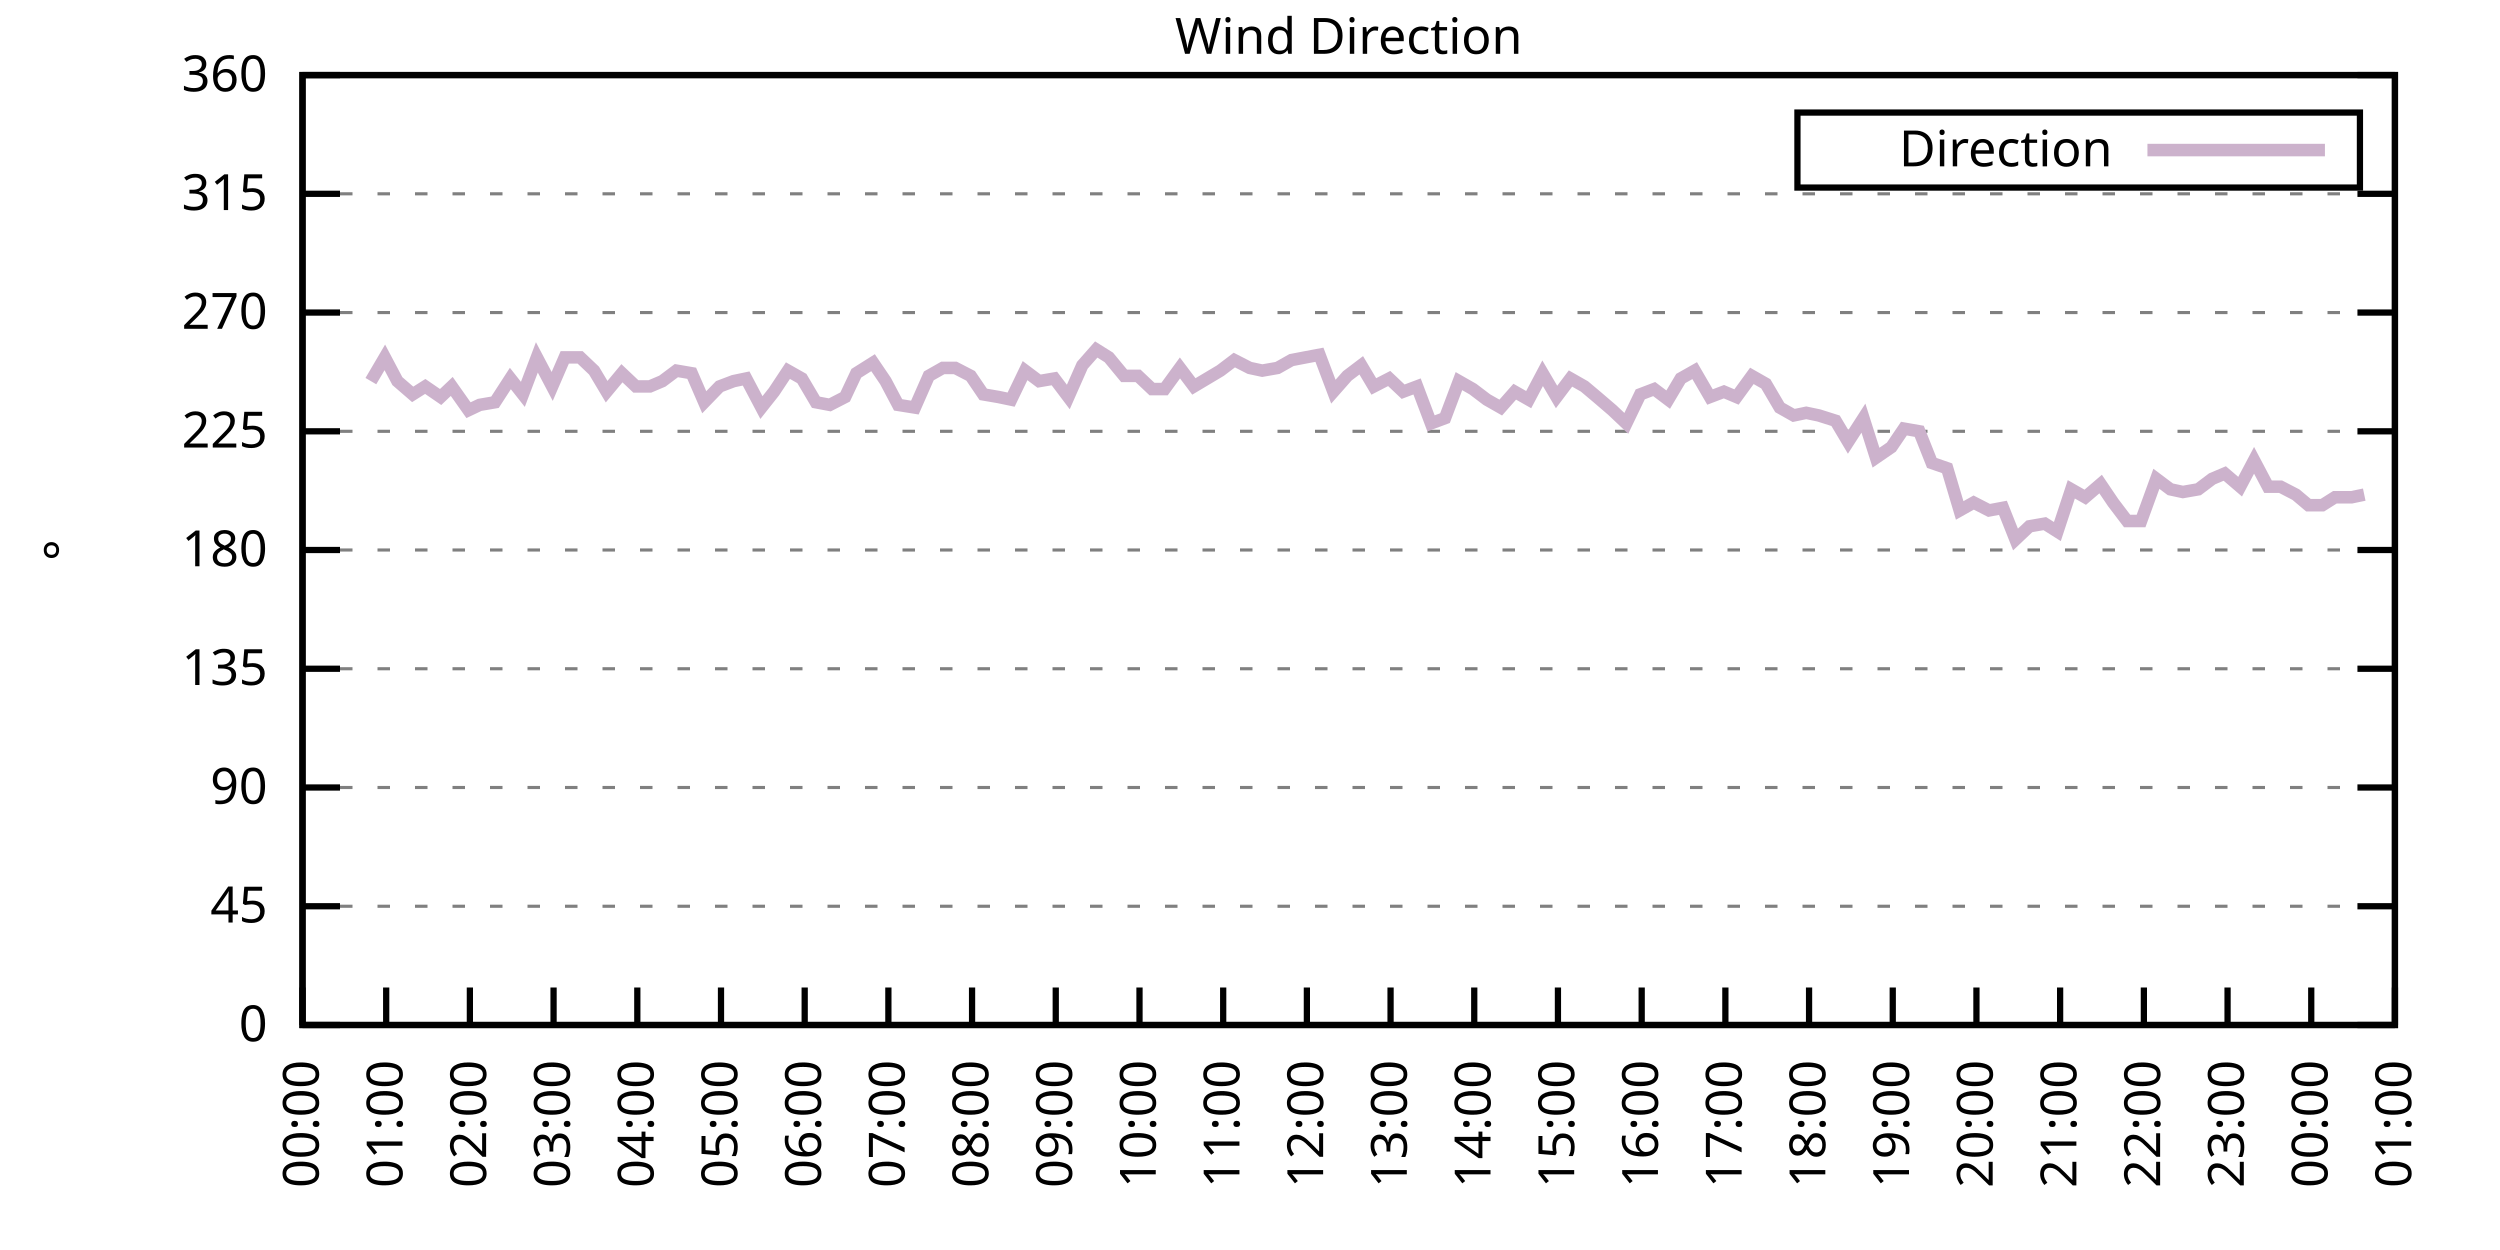
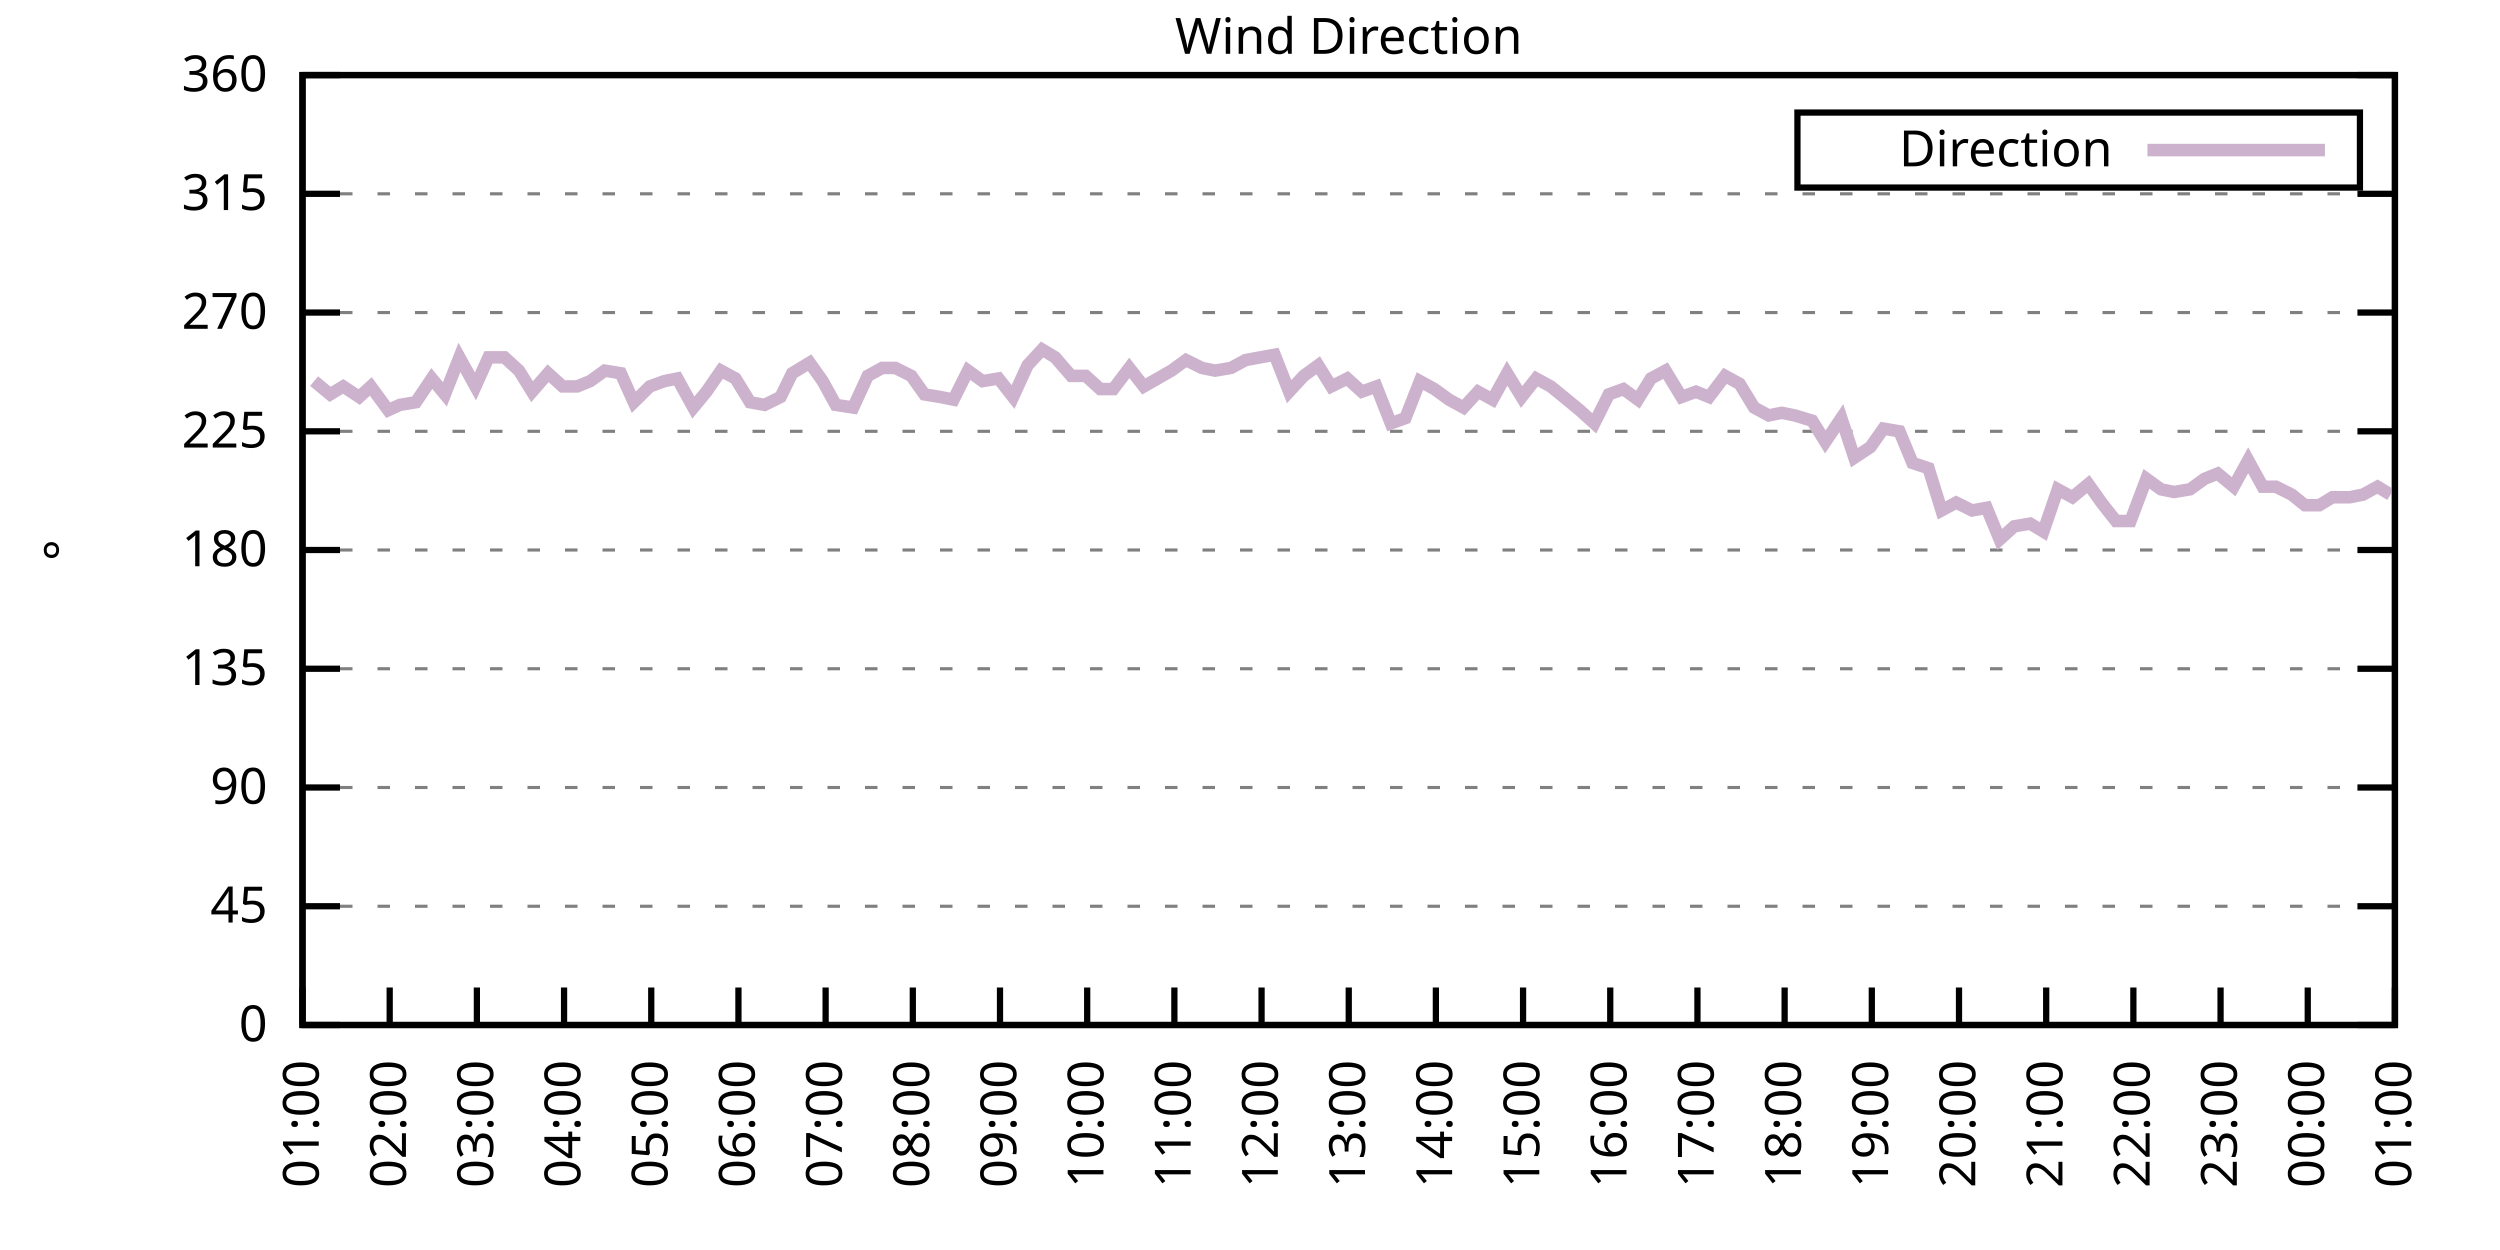
<svg xmlns="http://www.w3.org/2000/svg" xmlns:xlink="http://www.w3.org/1999/xlink" width="400" height="200" viewBox="0 0 400 200">
  <g id="gnuplot_canvas">
    <rect x="0" y="0" width="400" height="200" fill="none" />
    <defs>
      <circle id="gpDot" r="0.5" stroke-width="0.5" stroke="currentColor" />
      <path id="gpPt0" stroke-width="0.333" stroke="currentColor" d="M-1,0 h2 M0,-1 v2" />
      <path id="gpPt1" stroke-width="0.333" stroke="currentColor" d="M-1,-1 L1,1 M1,-1 L-1,1" />
      <path id="gpPt2" stroke-width="0.333" stroke="currentColor" d="M-1,0 L1,0 M0,-1 L0,1 M-1,-1 L1,1 M-1,1 L1,-1" />
      <rect id="gpPt3" stroke-width="0.333" stroke="currentColor" x="-1" y="-1" width="2" height="2" />
      <rect id="gpPt4" stroke-width="0.333" stroke="currentColor" fill="currentColor" x="-1" y="-1" width="2" height="2" />
      <circle id="gpPt5" stroke-width="0.333" stroke="currentColor" cx="0" cy="0" r="1" />
      <use xlink:href="#gpPt5" id="gpPt6" fill="currentColor" stroke="none" />
      <path id="gpPt7" stroke-width="0.333" stroke="currentColor" d="M0,-1.33 L-1.33,0.67 L1.33,0.67 z" />
      <use xlink:href="#gpPt7" id="gpPt8" fill="currentColor" stroke="none" />
      <use xlink:href="#gpPt7" id="gpPt9" stroke="currentColor" transform="rotate(180)" />
      <use xlink:href="#gpPt9" id="gpPt10" fill="currentColor" stroke="none" />
      <use xlink:href="#gpPt3" id="gpPt11" stroke="currentColor" transform="rotate(45)" />
      <use xlink:href="#gpPt11" id="gpPt12" fill="currentColor" stroke="none" />
      <path id="gpPt13" stroke-width="0.333" stroke="currentColor" d="M0,1.330 L1.265,0.411 L0.782,-1.067 L-0.782,-1.076 L-1.265,0.411 z" />
      <use xlink:href="#gpPt13" id="gpPt14" fill="currentColor" stroke="none" />
      <filter id="textbox" filterUnits="objectBoundingBox" x="0" y="0" height="1" width="1">
        <feFlood flood-color="white" flood-opacity="1" result="bgnd" />
        <feComposite in="SourceGraphic" in2="bgnd" operator="atop" />
      </filter>
      <filter id="greybox" filterUnits="objectBoundingBox" x="0" y="0" height="1" width="1">
        <feFlood flood-color="lightgrey" flood-opacity="1" result="grey" />
        <feComposite in="SourceGraphic" in2="grey" operator="atop" />
      </filter>
    </defs>
    <g fill="none" color="white" stroke="currentColor" stroke-width="1.00" stroke-linecap="butt" stroke-linejoin="miter">
</g>
    <g fill="none" color="black" stroke="currentColor" stroke-width="1.00" stroke-linecap="butt" stroke-linejoin="miter">
      <g stroke="none" shape-rendering="crispEdges">
        <polygon fill="rgb(255, 255, 255)" points="48.40,164.00 383.18,164.00 383.18,12.02 48.40,12.02 " />
      </g>
    </g>
    <g fill="none" color="black" stroke="currentColor" stroke-width="1.00" stroke-linecap="butt" stroke-linejoin="miter">
</g>
    <g fill="none" color="black" stroke="black" stroke-width="0.50" stroke-linecap="butt" stroke-linejoin="miter">
</g>
    <g fill="none" color="gray" stroke="currentColor" stroke-width="0.50" stroke-linecap="butt" stroke-linejoin="miter">
      <path stroke="gray" stroke-dasharray="2,4" class="gridline" d="M48.40,164.00 L383.19,164.00  " />
    </g>
    <g fill="none" color="gray" stroke="gray" stroke-width="1.00" stroke-linecap="butt" stroke-linejoin="miter">
</g>
    <g fill="none" color="black" stroke="currentColor" stroke-width="1.00" stroke-linecap="butt" stroke-linejoin="miter">
      <path stroke="black" d="M48.40,164.00 L54.40,164.00 M383.19,164.00 L377.19,164.00  " />
      <g transform="translate(42.80,166.60)" stroke="none" fill="black" font-family="Sans" font-size="8.00" text-anchor="end">
        <text>
          <tspan font-family="Sans"> 0</tspan>
        </text>
      </g>
    </g>
    <g fill="none" color="black" stroke="currentColor" stroke-width="1.00" stroke-linecap="butt" stroke-linejoin="miter">
</g>
    <g fill="none" color="black" stroke="black" stroke-width="0.50" stroke-linecap="butt" stroke-linejoin="miter">
</g>
    <g fill="none" color="gray" stroke="currentColor" stroke-width="0.50" stroke-linecap="butt" stroke-linejoin="miter">
      <path stroke="gray" stroke-dasharray="2,4" class="gridline" d="M48.40,145.00 L383.19,145.00  " />
    </g>
    <g fill="none" color="gray" stroke="gray" stroke-width="1.00" stroke-linecap="butt" stroke-linejoin="miter">
</g>
    <g fill="none" color="black" stroke="currentColor" stroke-width="1.00" stroke-linecap="butt" stroke-linejoin="miter">
      <path stroke="black" d="M48.40,145.00 L54.40,145.00 M383.19,145.00 L377.19,145.00  " />
      <g transform="translate(42.80,147.60)" stroke="none" fill="black" font-family="Sans" font-size="8.00" text-anchor="end">
        <text>
          <tspan font-family="Sans"> 45</tspan>
        </text>
      </g>
    </g>
    <g fill="none" color="black" stroke="currentColor" stroke-width="1.00" stroke-linecap="butt" stroke-linejoin="miter">
</g>
    <g fill="none" color="black" stroke="black" stroke-width="0.50" stroke-linecap="butt" stroke-linejoin="miter">
</g>
    <g fill="none" color="gray" stroke="currentColor" stroke-width="0.50" stroke-linecap="butt" stroke-linejoin="miter">
      <path stroke="gray" stroke-dasharray="2,4" class="gridline" d="M48.40,126.00 L383.19,126.00  " />
    </g>
    <g fill="none" color="gray" stroke="gray" stroke-width="1.00" stroke-linecap="butt" stroke-linejoin="miter">
</g>
    <g fill="none" color="black" stroke="currentColor" stroke-width="1.00" stroke-linecap="butt" stroke-linejoin="miter">
      <path stroke="black" d="M48.40,126.00 L54.40,126.00 M383.19,126.00 L377.19,126.00  " />
      <g transform="translate(42.80,128.60)" stroke="none" fill="black" font-family="Sans" font-size="8.00" text-anchor="end">
        <text>
          <tspan font-family="Sans"> 90</tspan>
        </text>
      </g>
    </g>
    <g fill="none" color="black" stroke="currentColor" stroke-width="1.00" stroke-linecap="butt" stroke-linejoin="miter">
</g>
    <g fill="none" color="black" stroke="black" stroke-width="0.50" stroke-linecap="butt" stroke-linejoin="miter">
</g>
    <g fill="none" color="gray" stroke="currentColor" stroke-width="0.50" stroke-linecap="butt" stroke-linejoin="miter">
      <path stroke="gray" stroke-dasharray="2,4" class="gridline" d="M48.40,107.00 L383.19,107.00  " />
    </g>
    <g fill="none" color="gray" stroke="gray" stroke-width="1.00" stroke-linecap="butt" stroke-linejoin="miter">
</g>
    <g fill="none" color="black" stroke="currentColor" stroke-width="1.00" stroke-linecap="butt" stroke-linejoin="miter">
      <path stroke="black" d="M48.40,107.00 L54.40,107.00 M383.19,107.00 L377.19,107.00  " />
      <g transform="translate(42.80,109.60)" stroke="none" fill="black" font-family="Sans" font-size="8.00" text-anchor="end">
        <text>
          <tspan font-family="Sans"> 135</tspan>
        </text>
      </g>
    </g>
    <g fill="none" color="black" stroke="currentColor" stroke-width="1.00" stroke-linecap="butt" stroke-linejoin="miter">
</g>
    <g fill="none" color="black" stroke="black" stroke-width="0.50" stroke-linecap="butt" stroke-linejoin="miter">
</g>
    <g fill="none" color="gray" stroke="currentColor" stroke-width="0.50" stroke-linecap="butt" stroke-linejoin="miter">
      <path stroke="gray" stroke-dasharray="2,4" class="gridline" d="M48.40,88.00 L383.19,88.00  " />
    </g>
    <g fill="none" color="gray" stroke="gray" stroke-width="1.00" stroke-linecap="butt" stroke-linejoin="miter">
</g>
    <g fill="none" color="black" stroke="currentColor" stroke-width="1.00" stroke-linecap="butt" stroke-linejoin="miter">
      <path stroke="black" d="M48.40,88.00 L54.40,88.00 M383.19,88.00 L377.19,88.00  " />
      <g transform="translate(42.80,90.60)" stroke="none" fill="black" font-family="Sans" font-size="8.00" text-anchor="end">
        <text>
          <tspan font-family="Sans"> 180</tspan>
        </text>
      </g>
    </g>
    <g fill="none" color="black" stroke="currentColor" stroke-width="1.00" stroke-linecap="butt" stroke-linejoin="miter">
</g>
    <g fill="none" color="black" stroke="black" stroke-width="0.50" stroke-linecap="butt" stroke-linejoin="miter">
</g>
    <g fill="none" color="gray" stroke="currentColor" stroke-width="0.50" stroke-linecap="butt" stroke-linejoin="miter">
      <path stroke="gray" stroke-dasharray="2,4" class="gridline" d="M48.40,69.01 L383.19,69.01  " />
    </g>
    <g fill="none" color="gray" stroke="gray" stroke-width="1.00" stroke-linecap="butt" stroke-linejoin="miter">
</g>
    <g fill="none" color="black" stroke="currentColor" stroke-width="1.00" stroke-linecap="butt" stroke-linejoin="miter">
      <path stroke="black" d="M48.40,69.01 L54.40,69.01 M383.19,69.01 L377.19,69.01  " />
      <g transform="translate(42.80,71.61)" stroke="none" fill="black" font-family="Sans" font-size="8.00" text-anchor="end">
        <text>
          <tspan font-family="Sans"> 225</tspan>
        </text>
      </g>
    </g>
    <g fill="none" color="black" stroke="currentColor" stroke-width="1.00" stroke-linecap="butt" stroke-linejoin="miter">
</g>
    <g fill="none" color="black" stroke="black" stroke-width="0.50" stroke-linecap="butt" stroke-linejoin="miter">
</g>
    <g fill="none" color="gray" stroke="currentColor" stroke-width="0.50" stroke-linecap="butt" stroke-linejoin="miter">
      <path stroke="gray" stroke-dasharray="2,4" class="gridline" d="M48.40,50.01 L383.19,50.01  " />
    </g>
    <g fill="none" color="gray" stroke="gray" stroke-width="1.00" stroke-linecap="butt" stroke-linejoin="miter">
</g>
    <g fill="none" color="black" stroke="currentColor" stroke-width="1.00" stroke-linecap="butt" stroke-linejoin="miter">
      <path stroke="black" d="M48.40,50.01 L54.40,50.01 M383.19,50.01 L377.19,50.01  " />
      <g transform="translate(42.80,52.61)" stroke="none" fill="black" font-family="Sans" font-size="8.00" text-anchor="end">
        <text>
          <tspan font-family="Sans"> 270</tspan>
        </text>
      </g>
    </g>
    <g fill="none" color="black" stroke="currentColor" stroke-width="1.00" stroke-linecap="butt" stroke-linejoin="miter">
</g>
    <g fill="none" color="black" stroke="black" stroke-width="0.50" stroke-linecap="butt" stroke-linejoin="miter">
</g>
    <g fill="none" color="gray" stroke="currentColor" stroke-width="0.50" stroke-linecap="butt" stroke-linejoin="miter">
      <path stroke="gray" stroke-dasharray="2,4" class="gridline" d="M48.40,31.01 L383.19,31.01  " />
    </g>
    <g fill="none" color="gray" stroke="gray" stroke-width="1.00" stroke-linecap="butt" stroke-linejoin="miter">
</g>
    <g fill="none" color="black" stroke="currentColor" stroke-width="1.00" stroke-linecap="butt" stroke-linejoin="miter">
      <path stroke="black" d="M48.40,31.01 L54.40,31.01 M383.19,31.01 L377.19,31.01  " />
      <g transform="translate(42.80,33.61)" stroke="none" fill="black" font-family="Sans" font-size="8.00" text-anchor="end">
        <text>
          <tspan font-family="Sans"> 315</tspan>
        </text>
      </g>
    </g>
    <g fill="none" color="black" stroke="currentColor" stroke-width="1.00" stroke-linecap="butt" stroke-linejoin="miter">
</g>
    <g fill="none" color="black" stroke="black" stroke-width="0.50" stroke-linecap="butt" stroke-linejoin="miter">
</g>
    <g fill="none" color="gray" stroke="currentColor" stroke-width="0.50" stroke-linecap="butt" stroke-linejoin="miter">
      <path stroke="gray" stroke-dasharray="2,4" class="gridline" d="M48.40,12.01 L383.19,12.01  " />
    </g>
    <g fill="none" color="gray" stroke="gray" stroke-width="1.00" stroke-linecap="butt" stroke-linejoin="miter">
</g>
    <g fill="none" color="black" stroke="currentColor" stroke-width="1.00" stroke-linecap="butt" stroke-linejoin="miter">
      <path stroke="black" d="M48.40,12.01 L54.40,12.01 M383.19,12.01 L377.19,12.01  " />
      <g transform="translate(42.80,14.61)" stroke="none" fill="black" font-family="Sans" font-size="8.00" text-anchor="end">
        <text>
          <tspan font-family="Sans"> 360</tspan>
        </text>
      </g>
    </g>
    <g fill="none" color="black" stroke="currentColor" stroke-width="1.00" stroke-linecap="butt" stroke-linejoin="miter">
      <path stroke="black" d="M48.40,164.00 L48.40,158.00  " />
      <g transform="translate(51.00,169.60) rotate(270.00)" stroke="none" fill="black" font-family="Sans" font-size="8.00" text-anchor="end">
        <text>
-           <tspan font-family="Sans">00:00</tspan>
-         </text>
-       </g>
-     </g>
-     <g fill="none" color="black" stroke="currentColor" stroke-width="1.00" stroke-linecap="butt" stroke-linejoin="miter">
-       <path stroke="black" d="M61.79,164.00 L61.79,158.00  " />
-       <g transform="translate(64.39,169.60) rotate(270.00)" stroke="none" fill="black" font-family="Sans" font-size="8.00" text-anchor="end">
-         <text>
          <tspan font-family="Sans">01:00</tspan>
        </text>
      </g>
    </g>
    <g fill="none" color="black" stroke="currentColor" stroke-width="1.00" stroke-linecap="butt" stroke-linejoin="miter">
-       <path stroke="black" d="M75.18,164.00 L75.18,158.00  " />
-       <g transform="translate(77.78,169.60) rotate(270.00)" stroke="none" fill="black" font-family="Sans" font-size="8.00" text-anchor="end">
+       <path stroke="black" d="M62.35,164.00 L62.35,158.00  " />
+       <g transform="translate(64.95,169.60) rotate(270.00)" stroke="none" fill="black" font-family="Sans" font-size="8.00" text-anchor="end">
        <text>
          <tspan font-family="Sans">02:00</tspan>
        </text>
      </g>
    </g>
    <g fill="none" color="black" stroke="currentColor" stroke-width="1.00" stroke-linecap="butt" stroke-linejoin="miter">
-       <path stroke="black" d="M88.57,164.00 L88.57,158.00  " />
-       <g transform="translate(91.17,169.60) rotate(270.00)" stroke="none" fill="black" font-family="Sans" font-size="8.00" text-anchor="end">
+       <path stroke="black" d="M76.30,164.00 L76.30,158.00  " />
+       <g transform="translate(78.90,169.60) rotate(270.00)" stroke="none" fill="black" font-family="Sans" font-size="8.00" text-anchor="end">
        <text>
          <tspan font-family="Sans">03:00</tspan>
        </text>
      </g>
    </g>
    <g fill="none" color="black" stroke="currentColor" stroke-width="1.00" stroke-linecap="butt" stroke-linejoin="miter">
-       <path stroke="black" d="M101.97,164.00 L101.97,158.00  " />
-       <g transform="translate(104.57,169.60) rotate(270.00)" stroke="none" fill="black" font-family="Sans" font-size="8.00" text-anchor="end">
+       <path stroke="black" d="M90.25,164.00 L90.25,158.00  " />
+       <g transform="translate(92.85,169.60) rotate(270.00)" stroke="none" fill="black" font-family="Sans" font-size="8.00" text-anchor="end">
        <text>
          <tspan font-family="Sans">04:00</tspan>
        </text>
      </g>
    </g>
    <g fill="none" color="black" stroke="currentColor" stroke-width="1.00" stroke-linecap="butt" stroke-linejoin="miter">
-       <path stroke="black" d="M115.36,164.00 L115.36,158.00  " />
-       <g transform="translate(117.96,169.60) rotate(270.00)" stroke="none" fill="black" font-family="Sans" font-size="8.00" text-anchor="end">
+       <path stroke="black" d="M104.20,164.00 L104.20,158.00  " />
+       <g transform="translate(106.80,169.60) rotate(270.00)" stroke="none" fill="black" font-family="Sans" font-size="8.00" text-anchor="end">
        <text>
          <tspan font-family="Sans">05:00</tspan>
        </text>
      </g>
    </g>
    <g fill="none" color="black" stroke="currentColor" stroke-width="1.00" stroke-linecap="butt" stroke-linejoin="miter">
-       <path stroke="black" d="M128.75,164.00 L128.75,158.00  " />
-       <g transform="translate(131.35,169.60) rotate(270.00)" stroke="none" fill="black" font-family="Sans" font-size="8.00" text-anchor="end">
+       <path stroke="black" d="M118.15,164.00 L118.15,158.00  " />
+       <g transform="translate(120.75,169.60) rotate(270.00)" stroke="none" fill="black" font-family="Sans" font-size="8.00" text-anchor="end">
        <text>
          <tspan font-family="Sans">06:00</tspan>
        </text>
      </g>
    </g>
    <g fill="none" color="black" stroke="currentColor" stroke-width="1.00" stroke-linecap="butt" stroke-linejoin="miter">
-       <path stroke="black" d="M142.14,164.00 L142.14,158.00  " />
-       <g transform="translate(144.74,169.60) rotate(270.00)" stroke="none" fill="black" font-family="Sans" font-size="8.00" text-anchor="end">
+       <path stroke="black" d="M132.10,164.00 L132.10,158.00  " />
+       <g transform="translate(134.70,169.60) rotate(270.00)" stroke="none" fill="black" font-family="Sans" font-size="8.00" text-anchor="end">
        <text>
          <tspan font-family="Sans">07:00</tspan>
        </text>
      </g>
    </g>
    <g fill="none" color="black" stroke="currentColor" stroke-width="1.00" stroke-linecap="butt" stroke-linejoin="miter">
-       <path stroke="black" d="M155.53,164.00 L155.53,158.00  " />
-       <g transform="translate(158.13,169.60) rotate(270.00)" stroke="none" fill="black" font-family="Sans" font-size="8.00" text-anchor="end">
+       <path stroke="black" d="M146.05,164.00 L146.05,158.00  " />
+       <g transform="translate(148.65,169.60) rotate(270.00)" stroke="none" fill="black" font-family="Sans" font-size="8.00" text-anchor="end">
        <text>
          <tspan font-family="Sans">08:00</tspan>
        </text>
      </g>
    </g>
    <g fill="none" color="black" stroke="currentColor" stroke-width="1.00" stroke-linecap="butt" stroke-linejoin="miter">
-       <path stroke="black" d="M168.92,164.00 L168.92,158.00  " />
-       <g transform="translate(171.52,169.60) rotate(270.00)" stroke="none" fill="black" font-family="Sans" font-size="8.00" text-anchor="end">
+       <path stroke="black" d="M160.00,164.00 L160.00,158.00  " />
+       <g transform="translate(162.60,169.60) rotate(270.00)" stroke="none" fill="black" font-family="Sans" font-size="8.00" text-anchor="end">
        <text>
          <tspan font-family="Sans">09:00</tspan>
        </text>
      </g>
    </g>
    <g fill="none" color="black" stroke="currentColor" stroke-width="1.00" stroke-linecap="butt" stroke-linejoin="miter">
-       <path stroke="black" d="M182.32,164.00 L182.32,158.00  " />
-       <g transform="translate(184.92,169.60) rotate(270.00)" stroke="none" fill="black" font-family="Sans" font-size="8.00" text-anchor="end">
+       <path stroke="black" d="M173.95,164.00 L173.95,158.00  " />
+       <g transform="translate(176.55,169.60) rotate(270.00)" stroke="none" fill="black" font-family="Sans" font-size="8.00" text-anchor="end">
        <text>
          <tspan font-family="Sans">10:00</tspan>
        </text>
      </g>
    </g>
    <g fill="none" color="black" stroke="currentColor" stroke-width="1.00" stroke-linecap="butt" stroke-linejoin="miter">
-       <path stroke="black" d="M195.71,164.00 L195.71,158.00  " />
-       <g transform="translate(198.31,169.60) rotate(270.00)" stroke="none" fill="black" font-family="Sans" font-size="8.00" text-anchor="end">
+       <path stroke="black" d="M187.90,164.00 L187.90,158.00  " />
+       <g transform="translate(190.50,169.60) rotate(270.00)" stroke="none" fill="black" font-family="Sans" font-size="8.00" text-anchor="end">
        <text>
          <tspan font-family="Sans">11:00</tspan>
        </text>
      </g>
    </g>
    <g fill="none" color="black" stroke="currentColor" stroke-width="1.00" stroke-linecap="butt" stroke-linejoin="miter">
-       <path stroke="black" d="M209.10,164.00 L209.10,158.00  " />
-       <g transform="translate(211.70,169.60) rotate(270.00)" stroke="none" fill="black" font-family="Sans" font-size="8.00" text-anchor="end">
+       <path stroke="black" d="M201.85,164.00 L201.85,158.00  " />
+       <g transform="translate(204.45,169.60) rotate(270.00)" stroke="none" fill="black" font-family="Sans" font-size="8.00" text-anchor="end">
        <text>
          <tspan font-family="Sans">12:00</tspan>
        </text>
      </g>
    </g>
    <g fill="none" color="black" stroke="currentColor" stroke-width="1.00" stroke-linecap="butt" stroke-linejoin="miter">
-       <path stroke="black" d="M222.49,164.00 L222.49,158.00  " />
-       <g transform="translate(225.09,169.60) rotate(270.00)" stroke="none" fill="black" font-family="Sans" font-size="8.00" text-anchor="end">
+       <path stroke="black" d="M215.80,164.00 L215.80,158.00  " />
+       <g transform="translate(218.40,169.60) rotate(270.00)" stroke="none" fill="black" font-family="Sans" font-size="8.00" text-anchor="end">
        <text>
          <tspan font-family="Sans">13:00</tspan>
        </text>
      </g>
    </g>
    <g fill="none" color="black" stroke="currentColor" stroke-width="1.00" stroke-linecap="butt" stroke-linejoin="miter">
-       <path stroke="black" d="M235.88,164.00 L235.88,158.00  " />
-       <g transform="translate(238.48,169.60) rotate(270.00)" stroke="none" fill="black" font-family="Sans" font-size="8.00" text-anchor="end">
+       <path stroke="black" d="M229.74,164.00 L229.74,158.00  " />
+       <g transform="translate(232.34,169.60) rotate(270.00)" stroke="none" fill="black" font-family="Sans" font-size="8.00" text-anchor="end">
        <text>
          <tspan font-family="Sans">14:00</tspan>
        </text>
      </g>
    </g>
    <g fill="none" color="black" stroke="currentColor" stroke-width="1.00" stroke-linecap="butt" stroke-linejoin="miter">
-       <path stroke="black" d="M249.27,164.00 L249.27,158.00  " />
-       <g transform="translate(251.87,169.60) rotate(270.00)" stroke="none" fill="black" font-family="Sans" font-size="8.00" text-anchor="end">
+       <path stroke="black" d="M243.69,164.00 L243.69,158.00  " />
+       <g transform="translate(246.29,169.60) rotate(270.00)" stroke="none" fill="black" font-family="Sans" font-size="8.00" text-anchor="end">
        <text>
          <tspan font-family="Sans">15:00</tspan>
        </text>
      </g>
    </g>
    <g fill="none" color="black" stroke="currentColor" stroke-width="1.00" stroke-linecap="butt" stroke-linejoin="miter">
-       <path stroke="black" d="M262.67,164.00 L262.67,158.00  " />
-       <g transform="translate(265.27,169.60) rotate(270.00)" stroke="none" fill="black" font-family="Sans" font-size="8.00" text-anchor="end">
+       <path stroke="black" d="M257.64,164.00 L257.64,158.00  " />
+       <g transform="translate(260.24,169.60) rotate(270.00)" stroke="none" fill="black" font-family="Sans" font-size="8.00" text-anchor="end">
        <text>
          <tspan font-family="Sans">16:00</tspan>
        </text>
      </g>
    </g>
    <g fill="none" color="black" stroke="currentColor" stroke-width="1.00" stroke-linecap="butt" stroke-linejoin="miter">
-       <path stroke="black" d="M276.06,164.00 L276.06,158.00  " />
-       <g transform="translate(278.66,169.60) rotate(270.00)" stroke="none" fill="black" font-family="Sans" font-size="8.00" text-anchor="end">
+       <path stroke="black" d="M271.59,164.00 L271.59,158.00  " />
+       <g transform="translate(274.19,169.60) rotate(270.00)" stroke="none" fill="black" font-family="Sans" font-size="8.00" text-anchor="end">
        <text>
          <tspan font-family="Sans">17:00</tspan>
        </text>
      </g>
    </g>
    <g fill="none" color="black" stroke="currentColor" stroke-width="1.00" stroke-linecap="butt" stroke-linejoin="miter">
-       <path stroke="black" d="M289.45,164.00 L289.45,158.00  " />
-       <g transform="translate(292.05,169.60) rotate(270.00)" stroke="none" fill="black" font-family="Sans" font-size="8.00" text-anchor="end">
+       <path stroke="black" d="M285.54,164.00 L285.54,158.00  " />
+       <g transform="translate(288.14,169.60) rotate(270.00)" stroke="none" fill="black" font-family="Sans" font-size="8.00" text-anchor="end">
        <text>
          <tspan font-family="Sans">18:00</tspan>
        </text>
      </g>
    </g>
    <g fill="none" color="black" stroke="currentColor" stroke-width="1.00" stroke-linecap="butt" stroke-linejoin="miter">
-       <path stroke="black" d="M302.84,164.00 L302.84,158.00  " />
-       <g transform="translate(305.44,169.60) rotate(270.00)" stroke="none" fill="black" font-family="Sans" font-size="8.00" text-anchor="end">
+       <path stroke="black" d="M299.49,164.00 L299.49,158.00  " />
+       <g transform="translate(302.09,169.60) rotate(270.00)" stroke="none" fill="black" font-family="Sans" font-size="8.00" text-anchor="end">
        <text>
          <tspan font-family="Sans">19:00</tspan>
        </text>
      </g>
    </g>
    <g fill="none" color="black" stroke="currentColor" stroke-width="1.00" stroke-linecap="butt" stroke-linejoin="miter">
-       <path stroke="black" d="M316.23,164.00 L316.23,158.00  " />
-       <g transform="translate(318.83,169.60) rotate(270.00)" stroke="none" fill="black" font-family="Sans" font-size="8.00" text-anchor="end">
+       <path stroke="black" d="M313.44,164.00 L313.44,158.00  " />
+       <g transform="translate(316.04,169.60) rotate(270.00)" stroke="none" fill="black" font-family="Sans" font-size="8.00" text-anchor="end">
        <text>
          <tspan font-family="Sans">20:00</tspan>
        </text>
      </g>
    </g>
    <g fill="none" color="black" stroke="currentColor" stroke-width="1.00" stroke-linecap="butt" stroke-linejoin="miter">
-       <path stroke="black" d="M329.62,164.00 L329.62,158.00  " />
-       <g transform="translate(332.22,169.60) rotate(270.00)" stroke="none" fill="black" font-family="Sans" font-size="8.00" text-anchor="end">
+       <path stroke="black" d="M327.39,164.00 L327.39,158.00  " />
+       <g transform="translate(329.99,169.60) rotate(270.00)" stroke="none" fill="black" font-family="Sans" font-size="8.00" text-anchor="end">
        <text>
          <tspan font-family="Sans">21:00</tspan>
        </text>
      </g>
    </g>
    <g fill="none" color="black" stroke="currentColor" stroke-width="1.00" stroke-linecap="butt" stroke-linejoin="miter">
-       <path stroke="black" d="M343.02,164.00 L343.02,158.00  " />
-       <g transform="translate(345.62,169.60) rotate(270.00)" stroke="none" fill="black" font-family="Sans" font-size="8.00" text-anchor="end">
+       <path stroke="black" d="M341.34,164.00 L341.34,158.00  " />
+       <g transform="translate(343.94,169.60) rotate(270.00)" stroke="none" fill="black" font-family="Sans" font-size="8.00" text-anchor="end">
        <text>
          <tspan font-family="Sans">22:00</tspan>
        </text>
      </g>
    </g>
    <g fill="none" color="black" stroke="currentColor" stroke-width="1.00" stroke-linecap="butt" stroke-linejoin="miter">
-       <path stroke="black" d="M356.41,164.00 L356.41,158.00  " />
-       <g transform="translate(359.01,169.60) rotate(270.00)" stroke="none" fill="black" font-family="Sans" font-size="8.00" text-anchor="end">
+       <path stroke="black" d="M355.29,164.00 L355.29,158.00  " />
+       <g transform="translate(357.89,169.60) rotate(270.00)" stroke="none" fill="black" font-family="Sans" font-size="8.00" text-anchor="end">
        <text>
          <tspan font-family="Sans">23:00</tspan>
        </text>
      </g>
    </g>
    <g fill="none" color="black" stroke="currentColor" stroke-width="1.00" stroke-linecap="butt" stroke-linejoin="miter">
-       <path stroke="black" d="M369.80,164.00 L369.80,158.00  " />
-       <g transform="translate(372.40,169.60) rotate(270.00)" stroke="none" fill="black" font-family="Sans" font-size="8.00" text-anchor="end">
+       <path stroke="black" d="M369.24,164.00 L369.24,158.00  " />
+       <g transform="translate(371.84,169.60) rotate(270.00)" stroke="none" fill="black" font-family="Sans" font-size="8.00" text-anchor="end">
        <text>
          <tspan font-family="Sans">00:00</tspan>
        </text>
      </g>
    </g>
    <g fill="none" color="black" stroke="currentColor" stroke-width="1.00" stroke-linecap="butt" stroke-linejoin="miter">
      <path stroke="black" d="M383.19,164.00 L383.19,158.00  " />
      <g transform="translate(385.79,169.60) rotate(270.00)" stroke="none" fill="black" font-family="Sans" font-size="8.00" text-anchor="end">
        <text>
          <tspan font-family="Sans">01:00</tspan>
        </text>
      </g>
    </g>
    <g fill="none" color="black" stroke="currentColor" stroke-width="1.00" stroke-linecap="butt" stroke-linejoin="miter">
</g>
    <g fill="none" color="black" stroke="currentColor" stroke-width="1.00" stroke-linecap="butt" stroke-linejoin="miter">
      <path stroke="black" d="M48.40,12.01 L48.40,164.00 L383.19,164.00 L383.19,12.01 L48.40,12.01 Z  " />
    </g>
    <g fill="none" color="black" stroke="currentColor" stroke-width="1.00" stroke-linecap="butt" stroke-linejoin="miter">
</g>
    <g fill="none" color="black" stroke="currentColor" stroke-width="1.00" stroke-linecap="butt" stroke-linejoin="miter">
      <path stroke="black" d="M287.59,30.01 L287.59,18.01 L377.59,18.01 L377.59,30.01 L287.59,30.01 Z  " />
    </g>
    <g id="Wind_direction_plot_1">
      <g fill="none" color="white" stroke="black" stroke-width="2.00" stroke-linecap="butt" stroke-linejoin="miter">
</g>
      <g fill="none" color="black" stroke="currentColor" stroke-width="2.00" stroke-linecap="butt" stroke-linejoin="miter">
        <g transform="translate(337.99,26.61)" stroke="none" fill="black" font-family="Sans" font-size="8.00" text-anchor="end">
          <text>
            <tspan font-family="Sans">Direction</tspan>
          </text>
        </g>
      </g>
      <g fill="none" color="black" stroke="currentColor" stroke-width="2.00" stroke-linecap="butt" stroke-linejoin="miter">
-         <path stroke="rgb(204, 178, 204)" d="M343.59,24.01 L371.99,24.01 M59.34,60.98 L61.57,57.18 L63.58,60.98 L66.03,63.10 L68.04,61.83 L70.50,63.52   L72.28,61.83 L74.96,65.63 L76.75,64.78 L79.20,64.36 L81.66,60.56 L83.66,63.10 L85.90,57.18 L88.35,61.83   L90.36,57.18 L92.82,57.18 L95.05,59.30 L97.06,62.67 L99.51,59.72 L101.74,61.83 L103.98,61.83 L105.98,60.98   L108.22,59.30 L110.67,59.72 L112.68,64.36 L115.13,61.83 L117.37,60.98 L119.38,60.56 L121.83,65.21 L123.84,62.67   L126.07,59.30 L128.30,60.56 L130.54,64.36 L132.77,64.78 L135.22,63.52 L137.01,59.72 L139.69,58.03 L141.69,60.98   L143.70,64.78 L146.38,65.21 L148.61,60.14 L150.85,58.87 L152.85,58.87 L155.31,60.14 L157.32,63.10 L159.77,63.52   L161.78,63.94 L164.01,59.30 L166.25,60.98 L168.70,60.56 L170.93,63.52 L173.17,58.45 L175.40,55.92 L177.41,57.18   L179.86,60.14 L182.09,60.14 L184.32,62.25 L186.33,62.25 L188.79,58.87 L191.02,61.83 L195.26,59.30 L197.49,57.61   L199.95,58.87 L201.96,59.30 L204.41,58.87 L206.64,57.61 L208.88,57.18 L211.11,56.76 L213.34,62.67 L215.57,60.14   L217.80,58.45 L219.81,61.83 L222.27,60.56 L224.50,62.67 L226.73,61.83 L228.96,67.74 L231.20,66.90 L233.43,60.98   L235.66,62.25 L237.89,63.94 L240.12,65.21 L242.36,62.67 L244.59,63.94 L246.82,59.72 L249.05,63.52 L251.28,60.56   L253.51,61.83 L255.52,63.52 L257.98,65.63 L260.21,67.74 L262.44,63.10 L264.67,62.25 L266.91,63.94 L268.92,60.56   L271.15,59.30 L273.60,63.52 L275.83,62.67 L277.84,63.52 L280.30,60.14 L282.53,61.41 L284.76,65.21 L286.99,66.47   L289.00,66.05 L291.01,66.47 L293.69,67.32 L295.70,70.70 L298.15,66.90 L300.16,73.23 L302.62,71.54 L304.63,68.58   L307.08,69.01 L309.09,74.07 L311.54,74.92 L313.55,81.67 L315.79,80.41 L318.24,81.67 L320.47,81.25 L322.48,86.32   L324.71,84.21 L327.17,83.78 L329.18,85.05 L331.41,78.29 L333.64,79.56 L336.10,77.45 L338.10,80.41 L340.34,83.36   L342.57,83.36 L345.02,76.61 L347.26,78.29 L349.26,78.72 L351.72,78.29 L353.95,76.61 L355.96,75.76 L358.42,77.87   L360.65,73.65 L362.88,77.87 L364.89,77.87 L367.34,79.14 L369.35,80.83 L371.58,80.83 L373.59,79.56 L376.27,79.56   L378.28,79.14  " />
+         <path stroke="rgb(204, 178, 204)" d="M343.59,24.01 L371.99,24.01 M50.26,60.98 L52.82,63.10 L54.91,61.83 L57.47,63.52 L59.33,61.83 L62.12,65.63   L63.98,64.78 L66.53,64.36 L69.09,60.56 L71.18,63.10 L73.51,57.18 L76.07,61.83 L78.16,57.18 L80.72,57.18   L83.04,59.30 L85.13,62.67 L87.69,59.72 L90.02,61.83 L92.34,61.83 L94.43,60.98 L96.76,59.30 L99.32,59.72   L101.41,64.36 L103.97,61.83 L106.29,60.98 L108.38,60.56 L110.94,65.21 L113.03,62.67 L115.36,59.30 L117.68,60.56   L120.01,64.36 L122.33,64.78 L124.89,63.52 L126.75,59.72 L129.54,58.03 L131.63,60.98 L133.72,64.78 L136.51,65.21   L138.84,60.14 L141.16,58.87 L143.26,58.87 L145.81,60.14 L147.91,63.10 L150.46,63.52 L152.56,63.94 L154.88,59.30   L157.21,60.98 L159.76,60.56 L162.09,63.52 L164.41,58.45 L166.74,55.92 L168.83,57.18 L171.39,60.14 L173.71,60.14   L176.04,62.25 L178.13,62.25 L180.69,58.87 L183.01,61.83 L187.43,59.30 L189.76,57.61 L192.31,58.87 L194.41,59.30   L196.96,58.87 L199.29,57.61 L201.61,57.18 L203.94,56.76 L206.26,62.67 L208.59,60.14 L210.91,58.45 L213.01,61.83   L215.56,60.56 L217.89,62.67 L220.21,61.83 L222.54,67.74 L224.86,66.90 L227.19,60.98 L229.51,62.25 L231.84,63.94   L234.16,65.21 L236.49,62.67 L238.81,63.94 L241.14,59.72 L243.46,63.52 L245.79,60.56 L248.11,61.83 L250.20,63.52   L252.76,65.63 L255.09,67.74 L257.41,63.10 L259.74,62.25 L262.06,63.94 L264.15,60.56 L266.48,59.30 L269.04,63.52   L271.36,62.67 L273.45,63.52 L276.01,60.14 L278.34,61.41 L280.66,65.21 L282.99,66.47 L285.08,66.05 L287.17,66.47   L289.96,67.32 L292.05,70.70 L294.61,66.90 L296.70,73.23 L299.26,71.54 L301.35,68.58 L303.91,69.01 L306.00,74.07   L308.56,74.92 L310.65,81.67 L312.98,80.41 L315.53,81.67 L317.86,81.25 L319.95,86.32 L322.28,84.21 L324.83,83.78   L326.93,85.05 L329.25,78.29 L331.58,79.56 L334.13,77.45 L336.23,80.41 L338.55,83.36 L340.88,83.36 L343.43,76.61   L345.76,78.29 L347.85,78.72 L350.41,78.29 L352.73,76.61 L354.83,75.76 L357.38,77.87 L359.71,73.65 L362.03,77.87   L364.13,77.87 L366.68,79.14 L368.78,80.83 L371.10,80.83 L373.19,79.56 L375.98,79.56 L378.08,79.14 L380.40,77.87   L382.49,79.14  " />
      </g>
    </g>
    <g fill="none" color="black" stroke="currentColor" stroke-width="2.00" stroke-linecap="butt" stroke-linejoin="miter">
</g>
    <g fill="none" color="black" stroke="black" stroke-width="1.00" stroke-linecap="butt" stroke-linejoin="miter">
</g>
    <g fill="none" color="black" stroke="currentColor" stroke-width="1.00" stroke-linecap="butt" stroke-linejoin="miter">
      <path stroke="black" d="M48.40,12.01 L48.40,164.00 L383.19,164.00 L383.19,12.01 L48.40,12.01 Z  " />
      <g transform="translate(12.80,88.01) rotate(270.00)" stroke="none" fill="black" font-family="Sans" font-size="8.00" text-anchor="middle">
        <text>
          <tspan font-family="Sans">°</tspan>
        </text>
      </g>
    </g>
    <g fill="none" color="black" stroke="currentColor" stroke-width="1.00" stroke-linecap="butt" stroke-linejoin="miter">
</g>
    <g fill="none" color="black" stroke="currentColor" stroke-width="1.00" stroke-linecap="butt" stroke-linejoin="miter">
      <g transform="translate(215.79,8.61)" stroke="none" fill="black" font-family="Sans" font-size="8.00" text-anchor="middle">
        <text>
          <tspan font-family="Sans">Wind Direction</tspan>
        </text>
      </g>
    </g>
    <g fill="none" color="black" stroke="currentColor" stroke-width="1.00" stroke-linecap="butt" stroke-linejoin="miter">
</g>
  </g>
</svg>
